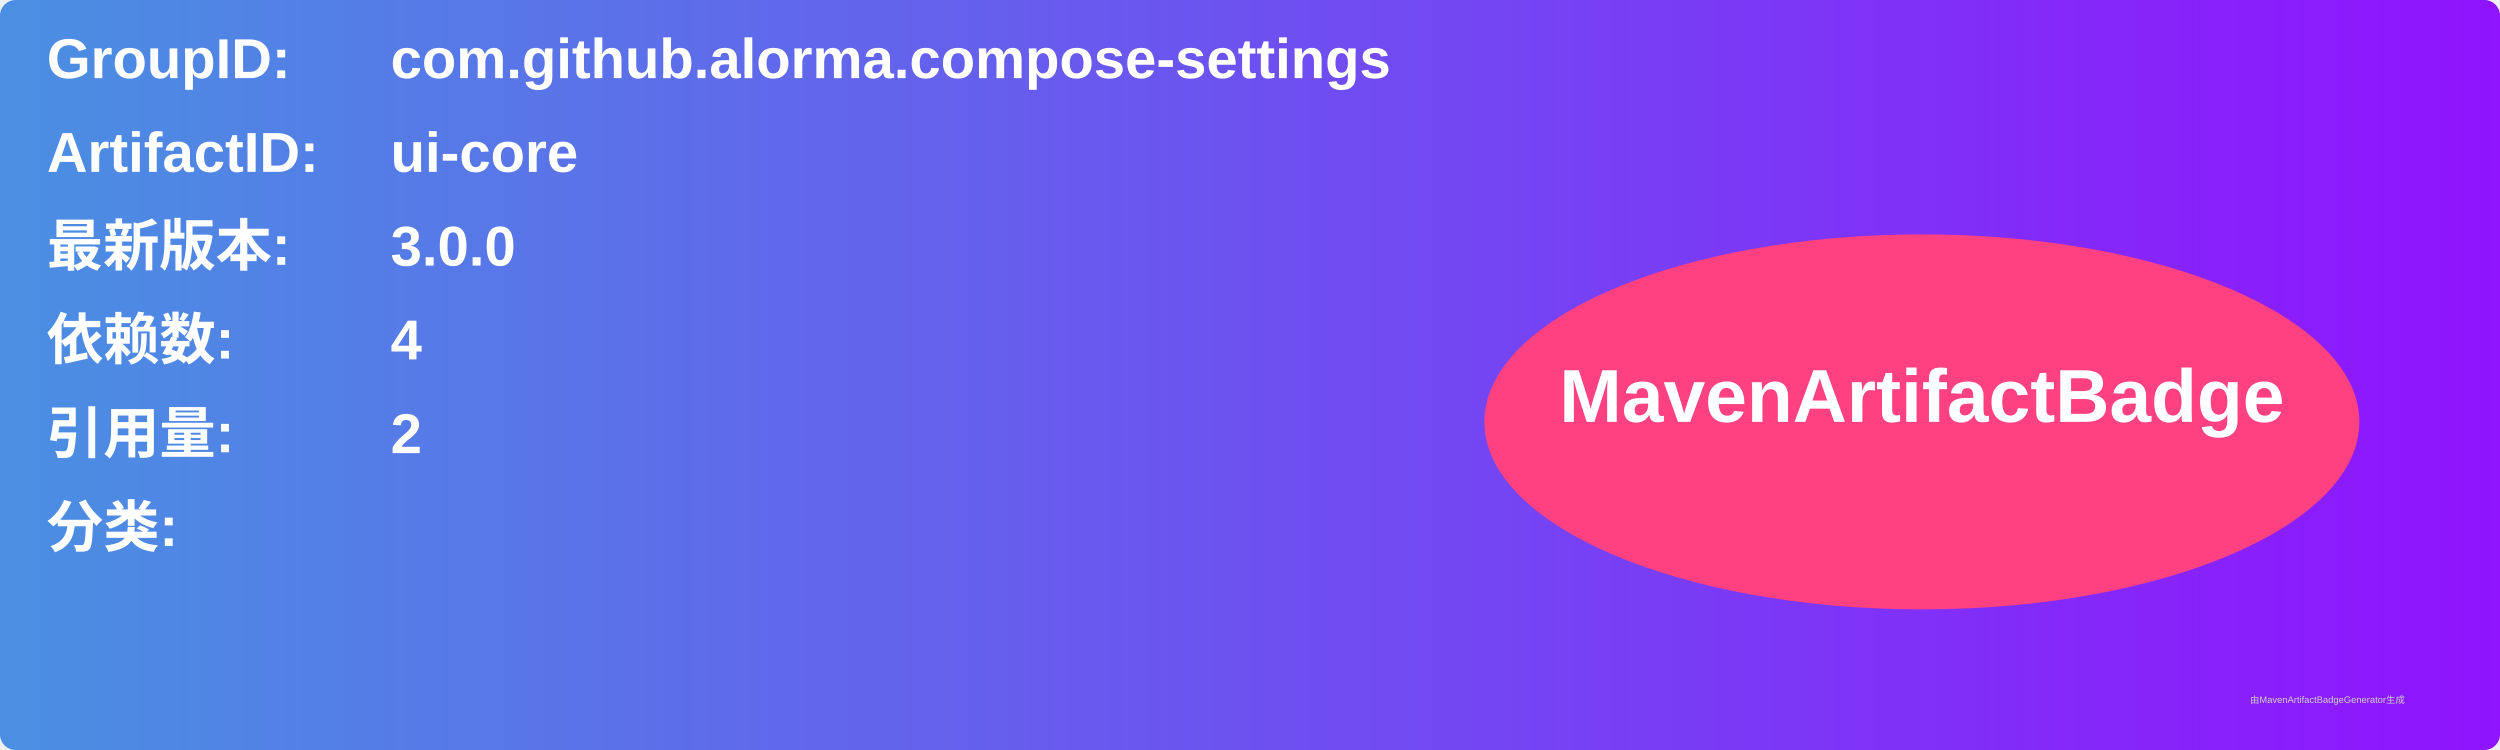
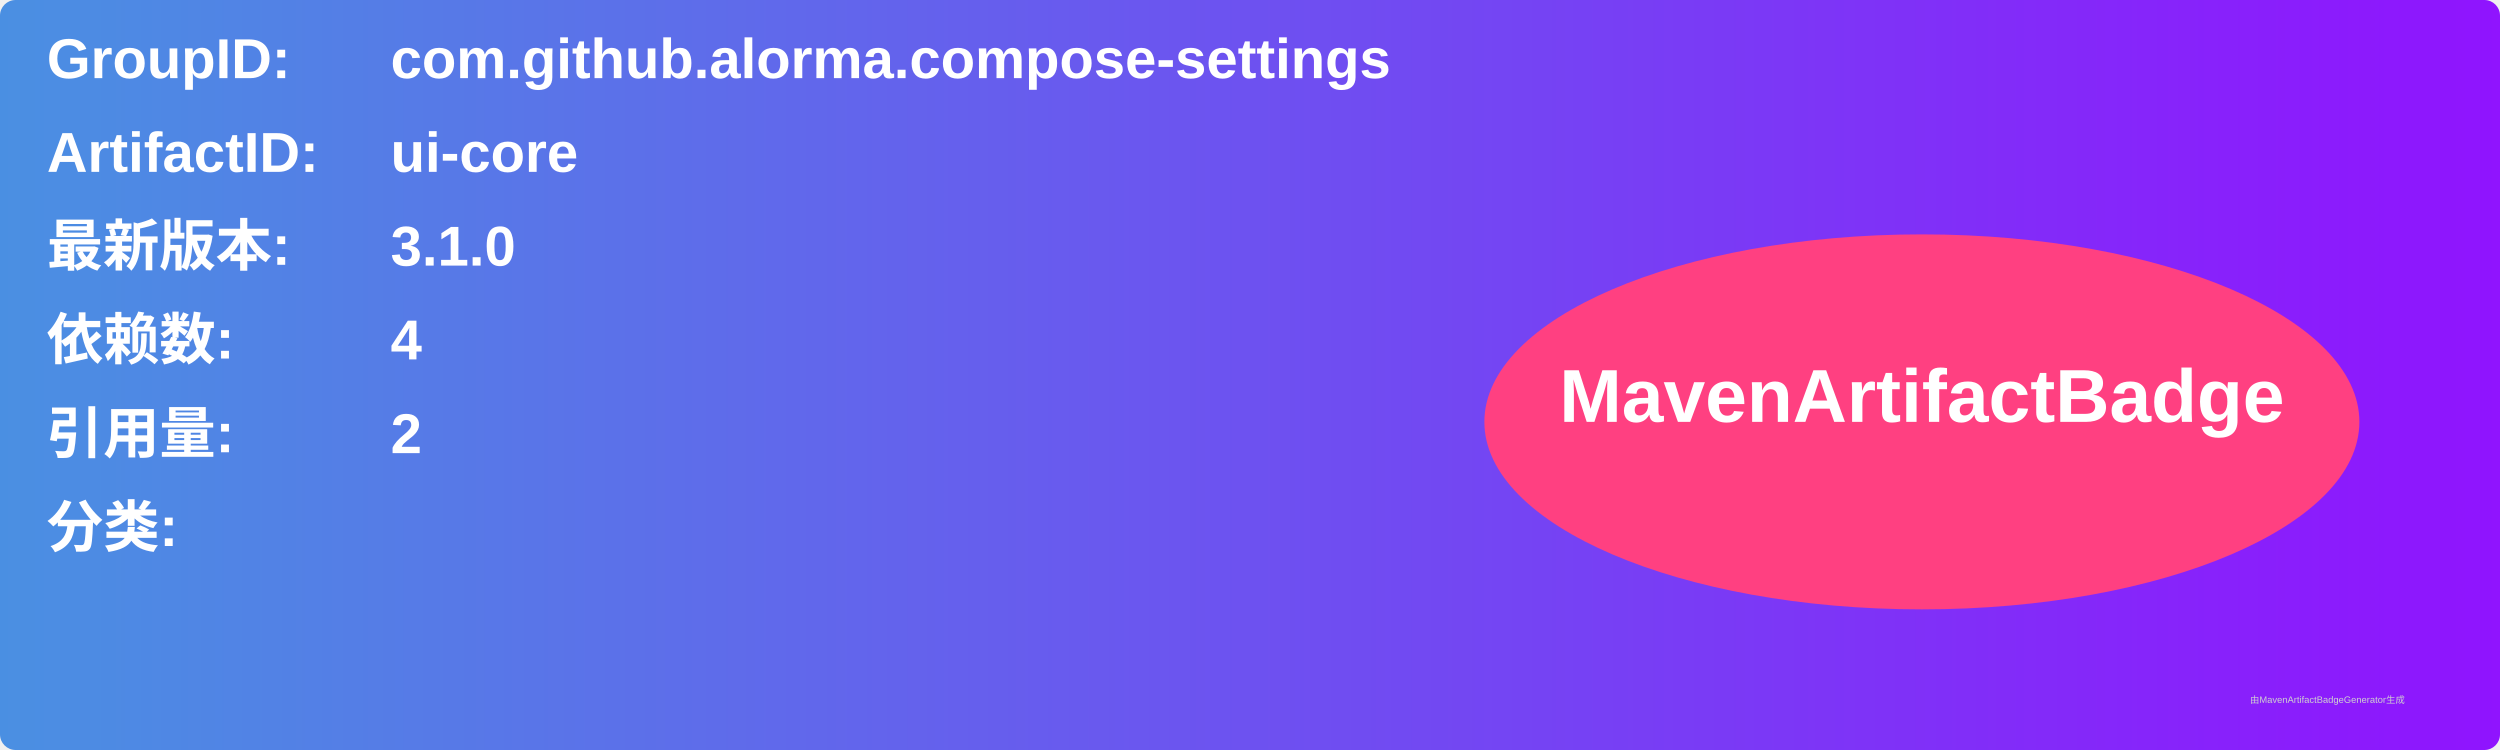
<svg xmlns="http://www.w3.org/2000/svg" width="800" height="240" viewBox="0 0 800 240">
  <linearGradient id="grad" x1="0%" y1="0%" x2="100%" y2="0%">
    <stop offset="0%" stop-color="#4a90e2" />
    <stop offset="100%" stop-color="#9013fe" />
  </linearGradient>
  <rect width="100%" height="100%" rx="5" ry="5" fill="url(#grad)" />
  <g transform="translate(15, 15)">
    <text x="0" y="10" font-family="Arial" font-size="18" fill="white" font-weight="bold" width="260">GroupID:</text>
    <text x="110" y="10" font-family="Arial" font-size="18" fill="white" font-weight="bold" width="460">com.github.alorma.compose-settings</text>
    <text x="0" y="40" font-family="Arial" font-size="18" fill="white" font-weight="bold" width="260">ArtifactID:</text>
    <text x="110" y="40" font-family="Arial" font-size="18" fill="white" font-weight="bold" width="460">ui-core</text>
    <text x="0" y="70" font-family="Arial" font-size="18" fill="white" font-weight="bold">最新版本:</text>
    <text x="110" y="70" font-family="Arial" font-size="18" fill="white" font-weight="bold">
-       <tspan font-weight="bold">3.0.0</tspan>
+       <tspan font-weight="bold">3.1.0</tspan>
    </text>
    <text x="0" y="100" font-family="Arial" font-size="18" fill="white" font-weight="bold">依赖数: </text>
    <text x="110" y="100" font-family="Arial" font-size="18" fill="white">
      <tspan font-weight="bold">4</tspan>
    </text>
    <text x="0" y="130" font-family="Arial" font-size="18" fill="white" font-weight="bold">引用量: </text>
    <text x="110" y="130" font-family="Arial" font-size="18" fill="white">
      <tspan font-weight="bold">2</tspan>
    </text>
    <text x="0" y="160" font-family="Arial" font-size="18" fill="white" font-weight="bold">分类:</text>
    <text x="10" y="190" font-family="Arial" font-size="10" fill="white">
      <tspan font-weight="bold" />
    </text>
    <ellipse cx="600" cy="120" rx="140" ry="60" fill="#ff4081" />
    <text x="600" y="120" text-anchor="middle" font-family="Arial" font-size="24" fill="white" font-weight="bold">MavenArtifactBadge</text>
  </g>
  <text x="720" y="225" font-family="Arial" font-size="3" fill="#d0d0d0">由MavenArtifactBadgeGenerator生成</text>
</svg>
